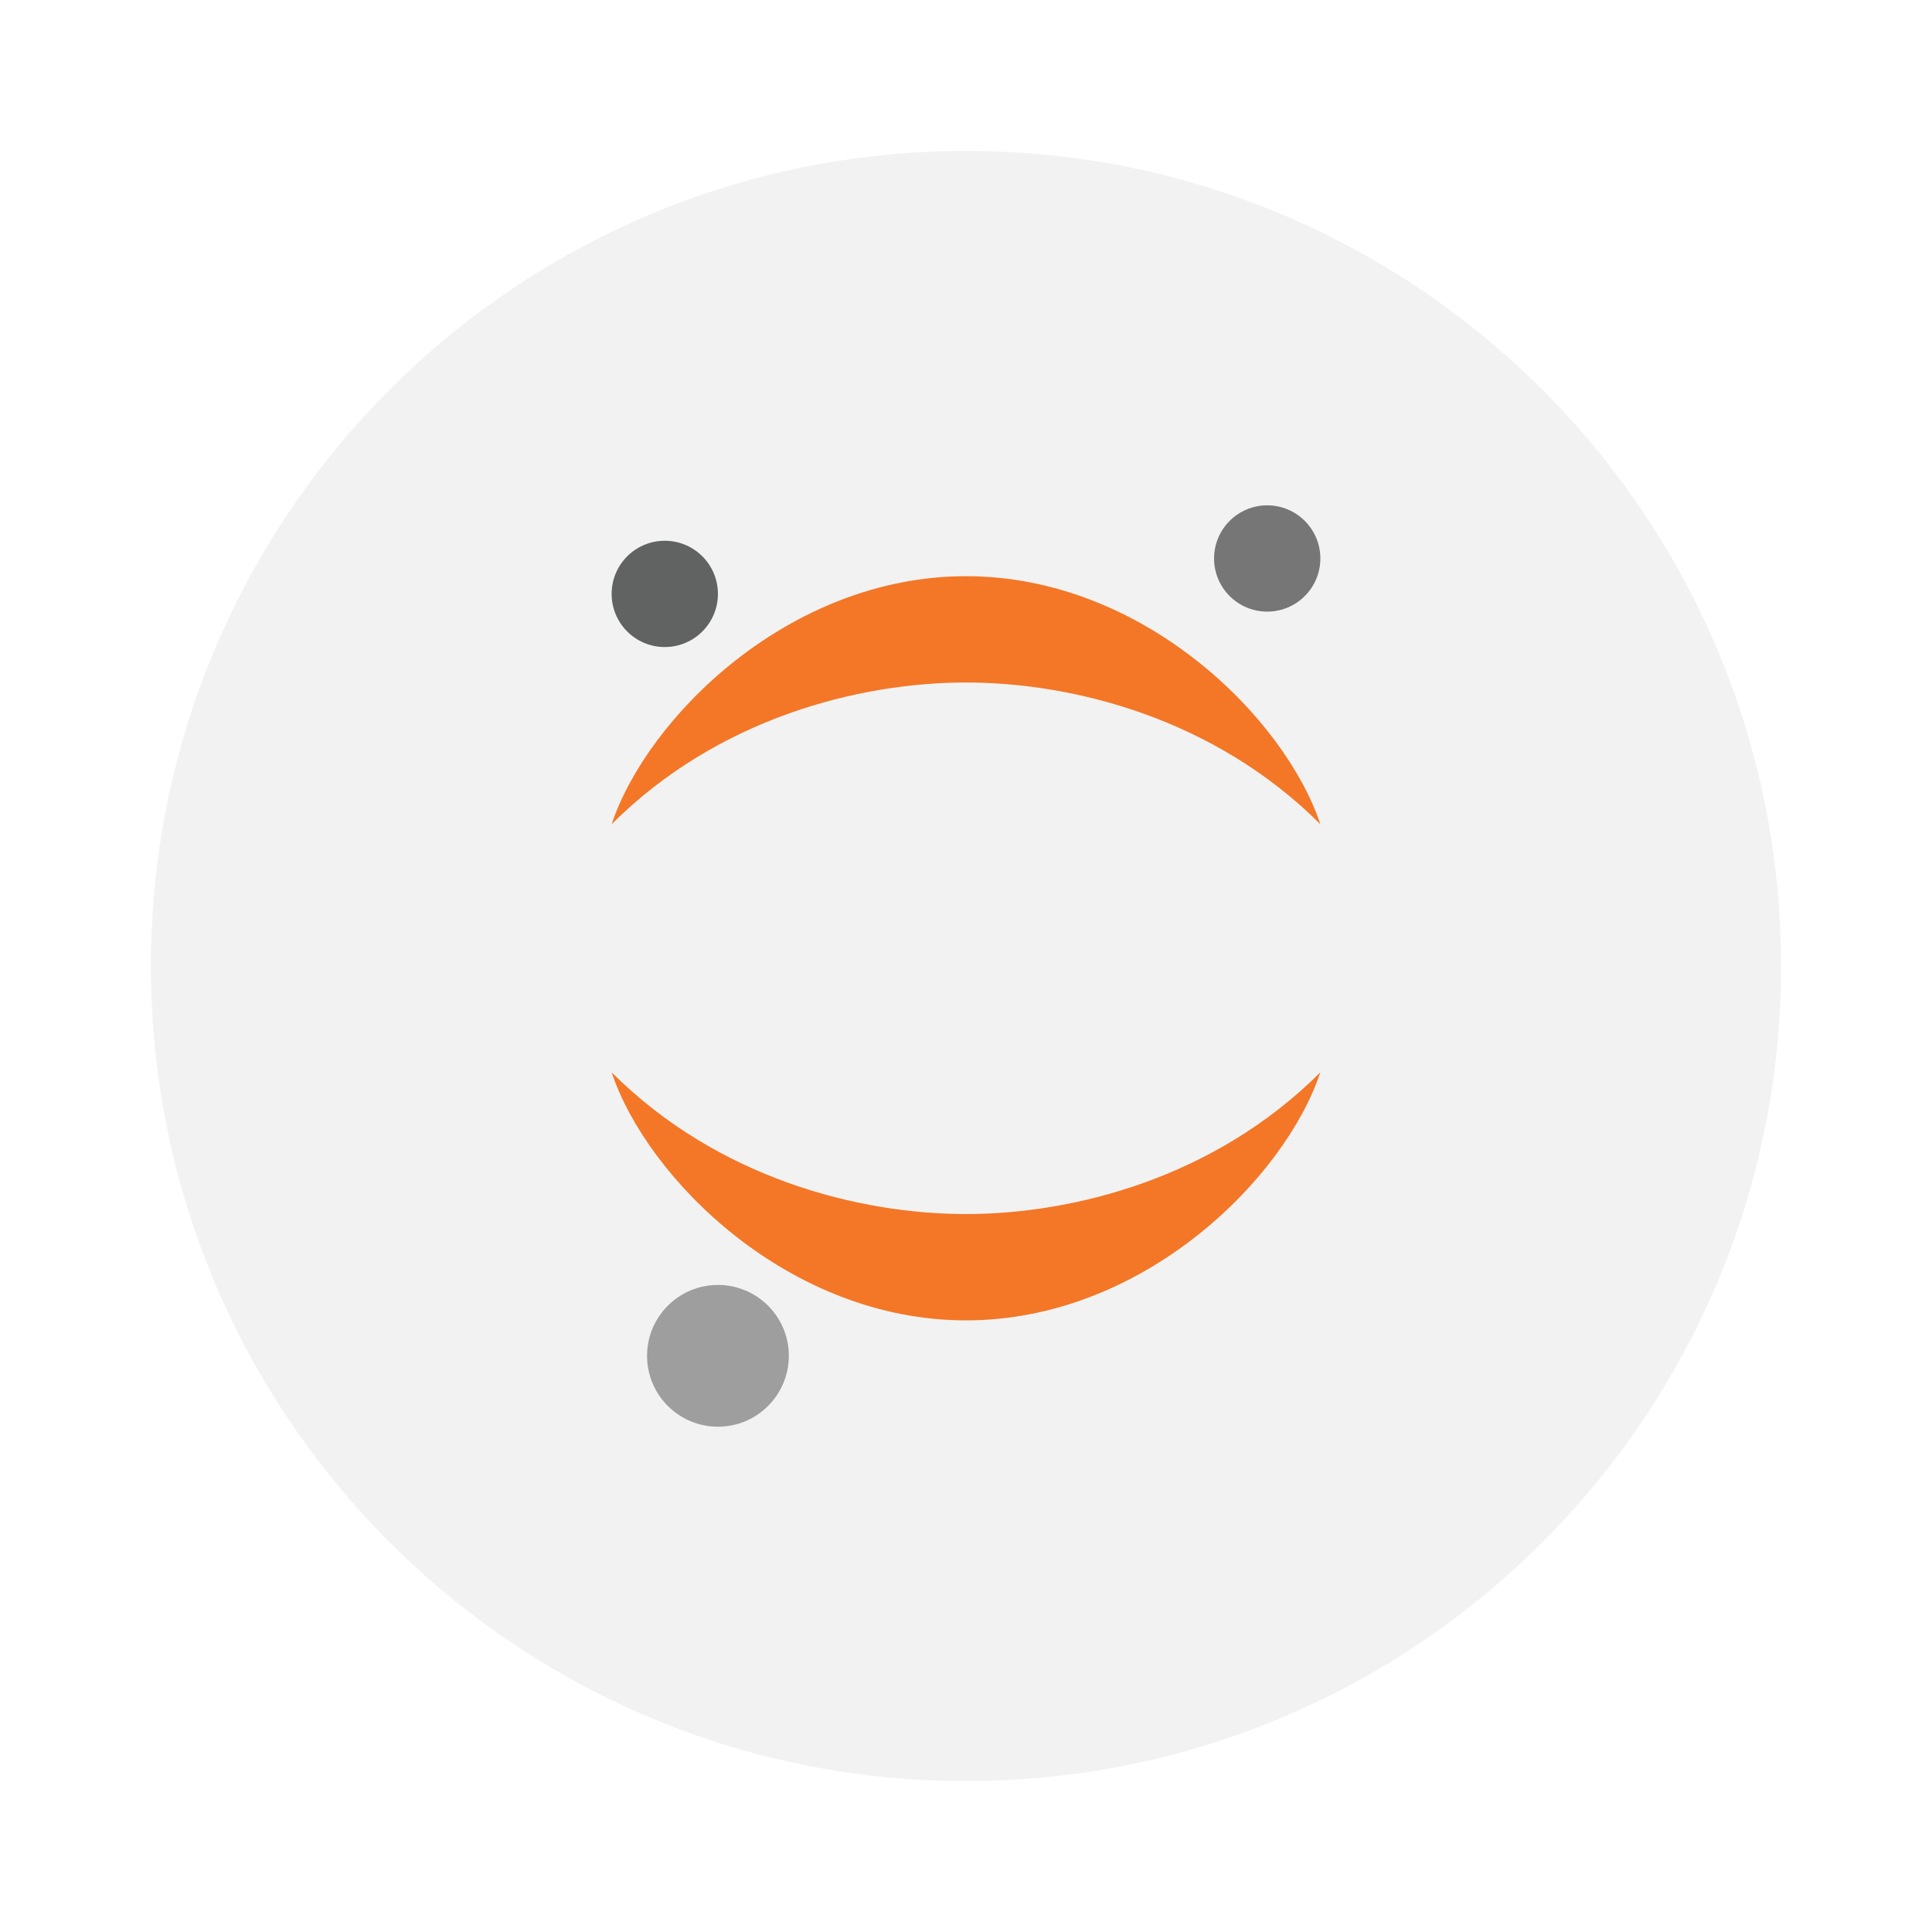
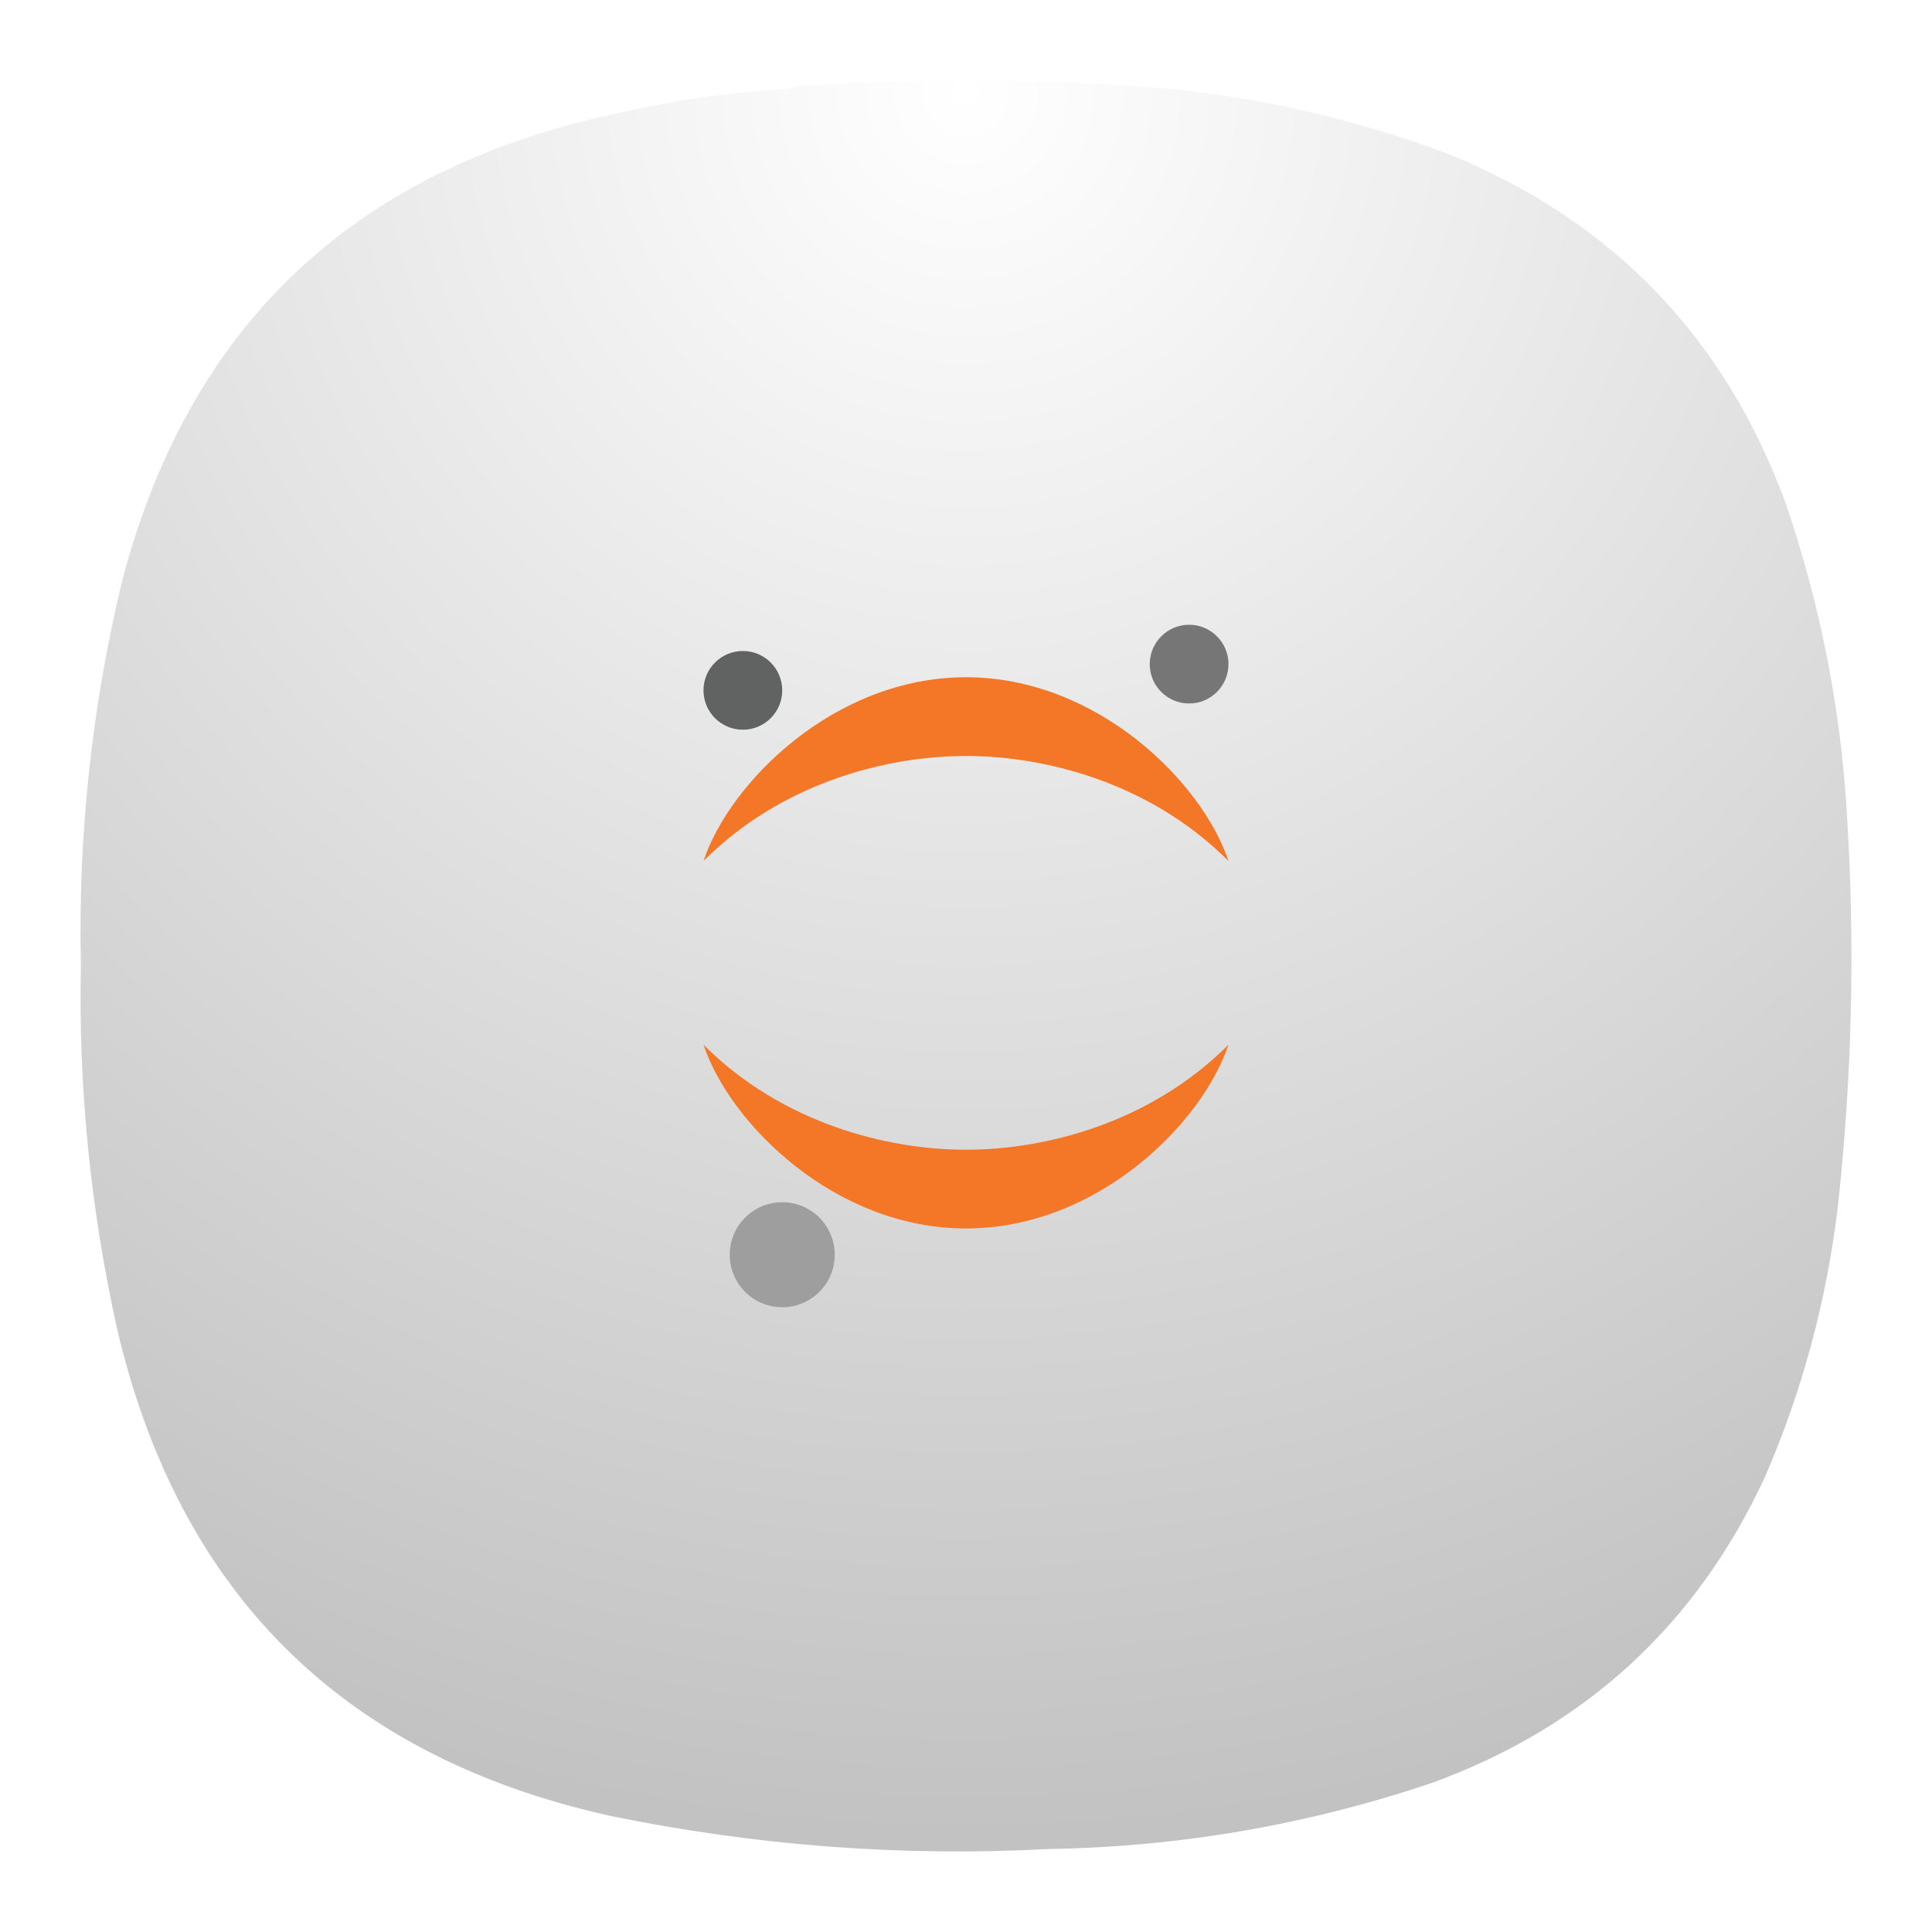
- <svg xmlns="http://www.w3.org/2000/svg" width="64" height="64">
-   <path d="M32 5c14.912 0 27 12.087 27 27S46.912 59 32 59 5 46.91 5 32 17.088 5 32 5z" fill="#f2f2f2" />
-   <g transform="matrix(.9 0 0 .9 -13.595 5.839)" stroke-width="1.304">
-     <circle cx="61.748" cy="14.068" r="1.956" fill="#767677" />
-     <circle cx="41.531" cy="43.416" r="2.609" fill="#9e9e9e" />
-     <circle cx="39.574" cy="15.372" r="1.956" fill="#616262" />
-     <path d="M50.661 14.72c-6.522 0-11.739 5.217-13.043 9.13 3.913-3.913 9.13-5.217 13.043-5.217 3.913 0 9.13 1.304 13.043 5.217-1.304-3.913-6.522-9.13-13.043-9.13zM37.618 32.981c1.304 3.913 6.522 9.13 13.043 9.13 6.522 0 11.739-5.217 13.043-9.13-3.913 3.913-9.13 5.217-13.043 5.217-3.913 0-9.13-1.304-13.043-5.217z" fill="#f37726" />
+ <svg xmlns="http://www.w3.org/2000/svg" width="24" height="24" viewBox="0 0 6.35 6.35" version="1.1" id="svg190" xml:space="preserve">
+   <defs id="defs194">
+     <rect x="5.327" y="2.037" width="12.69" height="15.98" id="rect6368" />
+     <linearGradient id="paint0_linear_3_286" x1="12" y1="1" x2="12" y2="12" gradientUnits="userSpaceOnUse">
+       <stop stop-color="#EEA5FF" id="stop266" />
+       <stop offset="1" stop-color="#A159B2" id="stop268" />
+     </linearGradient>
+     <linearGradient x1="12" y1="1" x2="12" y2="23" gradientUnits="userSpaceOnUse" gradientTransform="matrix(0.75,0,0,0.75,-7.98374e-6,-2.49454e-5)" spreadMethod="pad" id="linearGradient38255-1">
+       <stop style="stop-opacity:1;stop-color:#4a74d2" offset="0" id="stop38251-9" />
+       <stop style="stop-opacity:1;stop-color:#375295" offset="1" id="stop38253-4" />
+     </linearGradient>
+     <linearGradient id="paint0_linear_18_187" x1="12" y1="1" x2="12" y2="23" gradientUnits="userSpaceOnUse" gradientTransform="matrix(0.2645781,0,0,0.2645781,-2.8164292e-6,9.3778578e-6)">
+       <stop stop-color="#33BEF0" id="stop43245" offset="0" style="stop-color:#ff5f5f;stop-opacity:1;" />
+       <stop offset="1" stop-color="#0A85D9" id="stop43247" style="stop-color:#e82e34;stop-opacity:1;" />
+     </linearGradient>
+     <linearGradient x1="12" y1="1" x2="12" y2="23" gradientUnits="userSpaceOnUse" gradientTransform="matrix(0.75,0,0,0.75,-7.98374e-6,2.65834e-5)" spreadMethod="pad" id="linearGradient44915">
+       <stop style="stop-color:#31d931;stop-opacity:1;" offset="0" id="stop44911" />
+       <stop style="stop-color:#d4f3d4;stop-opacity:1;" offset="1" id="stop44913" />
+     </linearGradient>
+     <linearGradient id="paint0_linear_3_286-3" x1="12" y1="1" x2="12" y2="12" gradientUnits="userSpaceOnUse">
+       <stop stop-color="#EEA5FF" id="stop266-6" />
+       <stop offset="1" stop-color="#A159B2" id="stop268-7" />
+     </linearGradient>
+     <radialGradient id="paint0_radial_4_408" cx="0" cy="0" r="1" gradientUnits="userSpaceOnUse" gradientTransform="matrix(0,5.820719,-5.820719,0,3.174936,0.2645823)">
+       <stop stop-color="#D6B1FF" id="stop3331" offset="0" style="stop-color:#cdf2cd;stop-opacity:1;" />
+       <stop offset="1" stop-color="#A75DFA" id="stop3333" style="stop-color:#38d23a;stop-opacity:1;" />
+     </radialGradient>
+     <radialGradient fx="0" fy="0" cx="0" cy="0" r="1" gradientUnits="userSpaceOnUse" gradientTransform="matrix(0,16.5,-16.5,0,8.999996,0.750012)" spreadMethod="pad" id="radialGradient3666">
+       <stop style="stop-opacity:1;stop-color:#cdf2cd" offset="0" id="stop3662" />
+       <stop style="stop-opacity:1;stop-color:#38d23a" offset="1" id="stop3664" />
+     </radialGradient>
+     <radialGradient fx="0" fy="0" cx="0" cy="0" r="1" gradientUnits="userSpaceOnUse" gradientTransform="matrix(0,16.5,-16.5,0,8.999996,0.750012)" spreadMethod="pad" id="radialGradient3666-6">
+       <stop style="stop-color:#ffffff;stop-opacity:1;" offset="0" id="stop3662-7" />
+       <stop style="stop-color:#c2c2c2;stop-opacity:1;" offset="1" id="stop3664-5" />
+     </radialGradient>
+     <rect x="5.327" y="2.037" width="12.69" height="15.98" id="rect6368-6" />
+     <radialGradient id="paint0_radial_4_408-2" cx="0" cy="0" r="1" gradientUnits="userSpaceOnUse" gradientTransform="matrix(0,5.820719,-5.820719,0,3.174936,0.2645823)">
+       <stop stop-color="#D6B1FF" id="stop3331-7" offset="0" style="stop-color:#cdf2cd;stop-opacity:1;" />
+       <stop offset="1" stop-color="#A75DFA" id="stop3333-0" style="stop-color:#38d23a;stop-opacity:1;" />
+     </radialGradient>
+     <radialGradient fx="0" fy="0" cx="0" cy="0" r="1" gradientUnits="userSpaceOnUse" gradientTransform="matrix(0,16.5,-16.5,0,8.999996,0.750012)" spreadMethod="pad" id="radialGradient3666-9">
+       <stop style="stop-opacity:1;stop-color:#cdf2cd" offset="0" id="stop3662-3" />
+       <stop style="stop-opacity:1;stop-color:#38d23a" offset="1" id="stop3664-6" />
+     </radialGradient>
+     <radialGradient fx="0" fy="0" cx="0" cy="0" r="1" gradientUnits="userSpaceOnUse" gradientTransform="matrix(0,16.5,-16.5,0,8.999996,0.750012)" spreadMethod="pad" id="radialGradient3666-6-0">
+       <stop style="stop-opacity:1;stop-color:#cdf2cd" offset="0" id="stop3662-7-6" />
+       <stop style="stop-opacity:1;stop-color:#38d23a" offset="1" id="stop3664-5-2" />
+     </radialGradient>
+   </defs>
+   <g id="g3652" transform="matrix(0.3527708,0,0,0.3527708,-1.1961624e-4,-9.2306512e-6)">
+     <g id="g3654">
+       <g id="g3660">
+         <path d="m 7.195,0.836 c 0.09,0 0.176,-0.012 0.258,-0.035 1.078,-0.071 2.156,-0.067 3.231,0.008 0.976,0.078 1.921,0.289 2.836,0.636 1.519,0.625 2.558,1.711 3.121,3.254 0.316,0.93 0.507,1.887 0.566,2.867 0.078,1.235 0.051,2.465 -0.086,3.696 -0.105,0.863 -0.328,1.691 -0.672,2.488 -0.637,1.383 -1.672,2.336 -3.101,2.859 C 12.191,17 11,17.207 9.773,17.227 8.398,17.301 7.035,17.195 5.684,16.918 3.203,16.367 1.668,14.852 1.09,12.375 0.844,11.262 0.73,10.133 0.754,8.992 0.727,7.781 0.855,6.582 1.141,5.402 1.75,3.09 3.219,1.656 5.547,1.102 6.09,0.969 6.641,0.879 7.195,0.836 Z" style="fill:url(#radialGradient3666-6);fill-rule:evenodd;stroke:none;stroke-width:1;stroke-dasharray:none" id="path3668" />
+       </g>
+     </g>
+   </g>
+   <g id="g19001" transform="matrix(0.07349392,0,0,0.07349392,0.8231321,0.8231321)">
+     <g transform="matrix(0.9,0,0,0.9,-13.595,5.839)" stroke-width="1.304" id="g18987">
+       <circle cx="61.748" cy="14.068" r="1.956" fill="#767677" id="circle18979" />
+       <circle cx="41.531" cy="43.416" r="2.609" fill="#9e9e9e" id="circle18981" />
+       <circle cx="39.574" cy="15.372" r="1.956" fill="#616262" id="circle18983" />
+       <path d="m 50.661,14.72 c -6.522,0 -11.739,5.217 -13.043,9.13 3.913,-3.913 9.13,-5.217 13.043,-5.217 3.913,0 9.13,1.304 13.043,5.217 C 62.4,19.937 57.182,14.72 50.661,14.72 Z M 37.618,32.981 c 1.304,3.913 6.522,9.13 13.043,9.13 6.522,0 11.739,-5.217 13.043,-9.13 -3.913,3.913 -9.13,5.217 -13.043,5.217 -3.913,0 -9.13,-1.304 -13.043,-5.217 z" fill="#f37726" id="path18985" />
+     </g>
  </g>
</svg>
